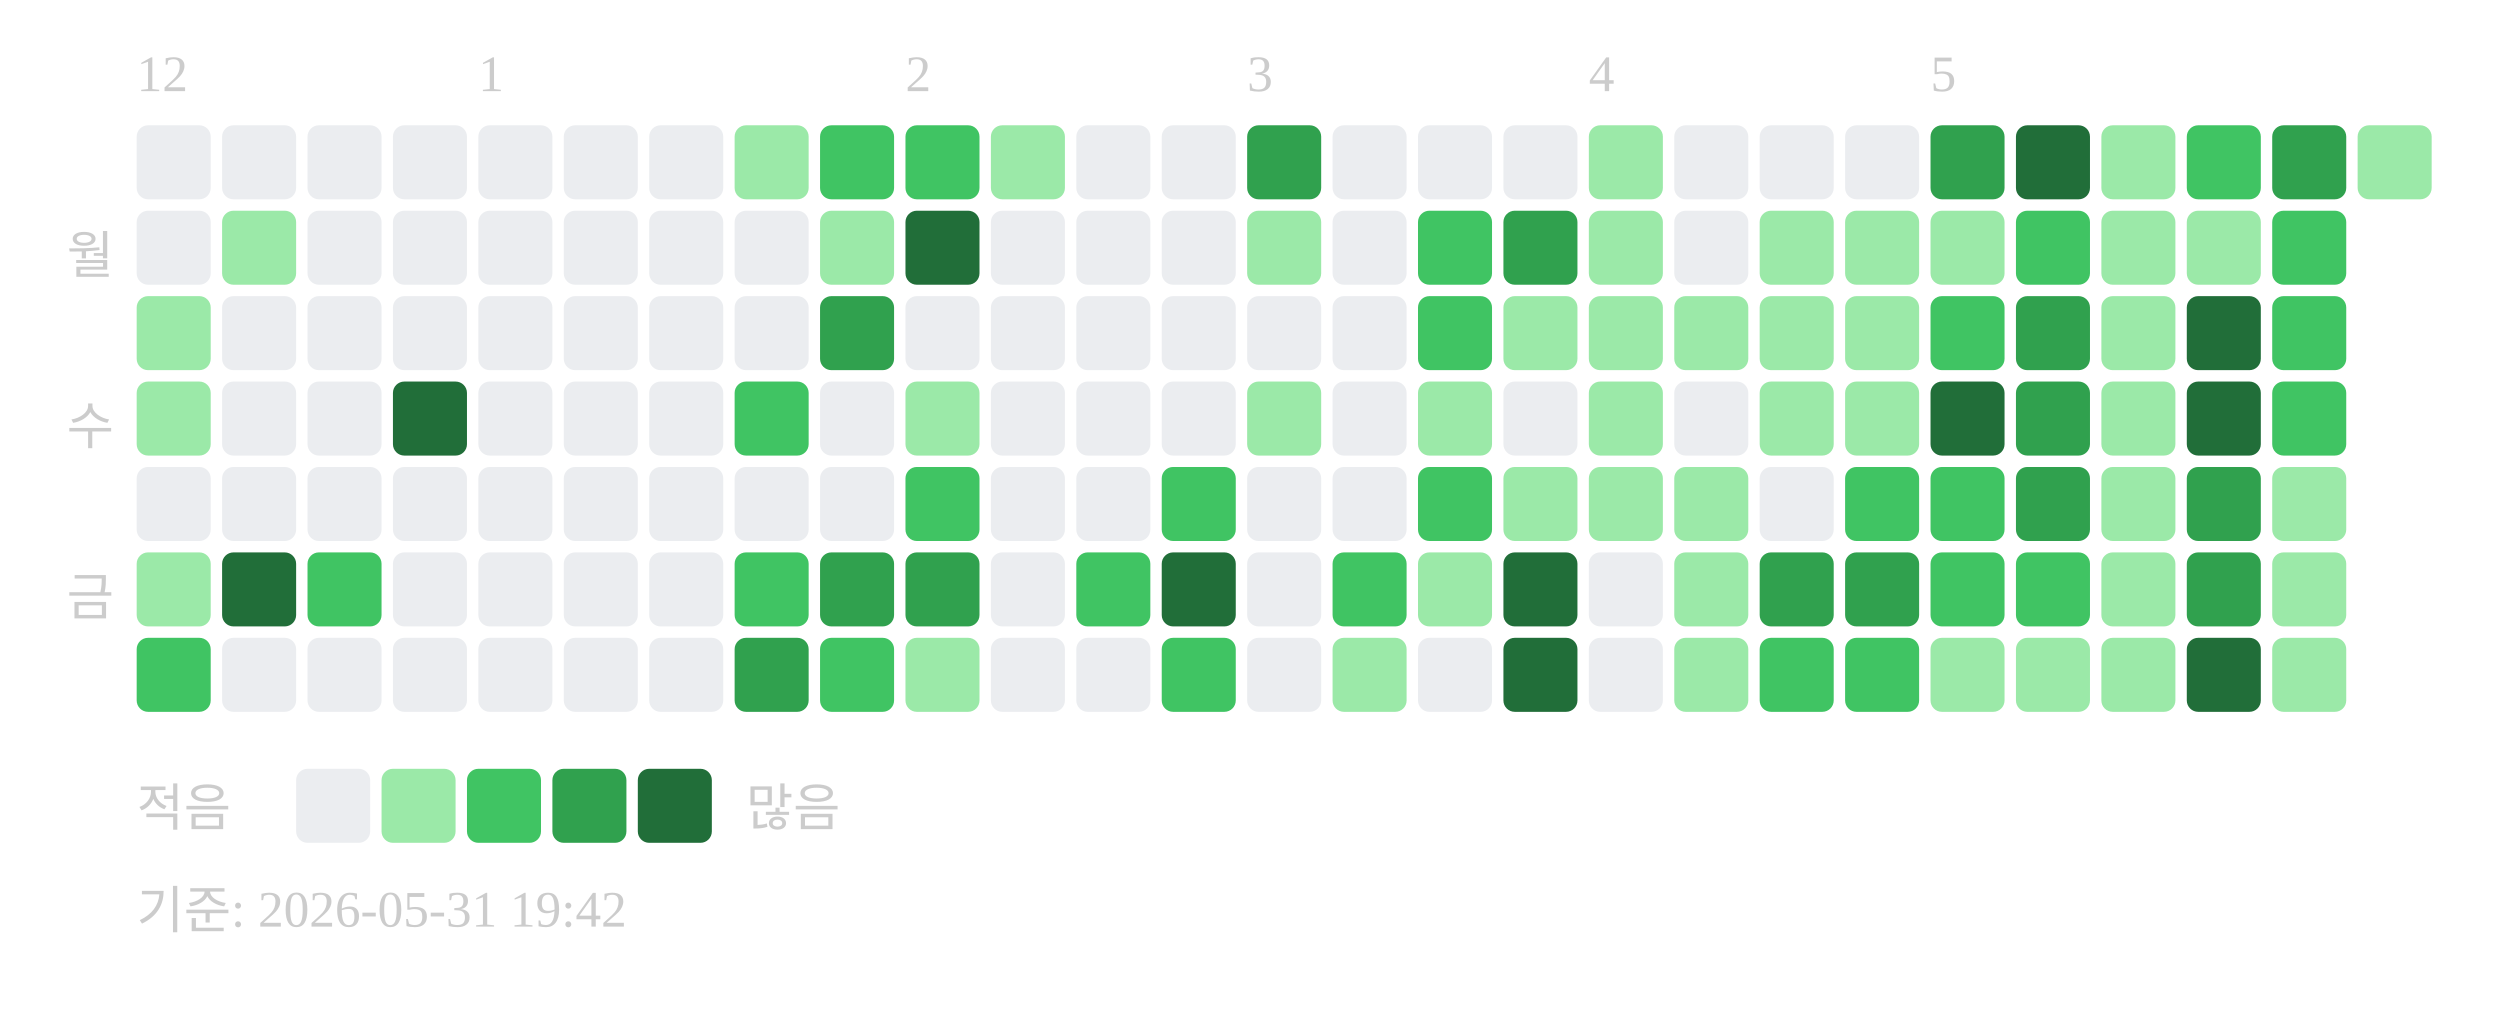
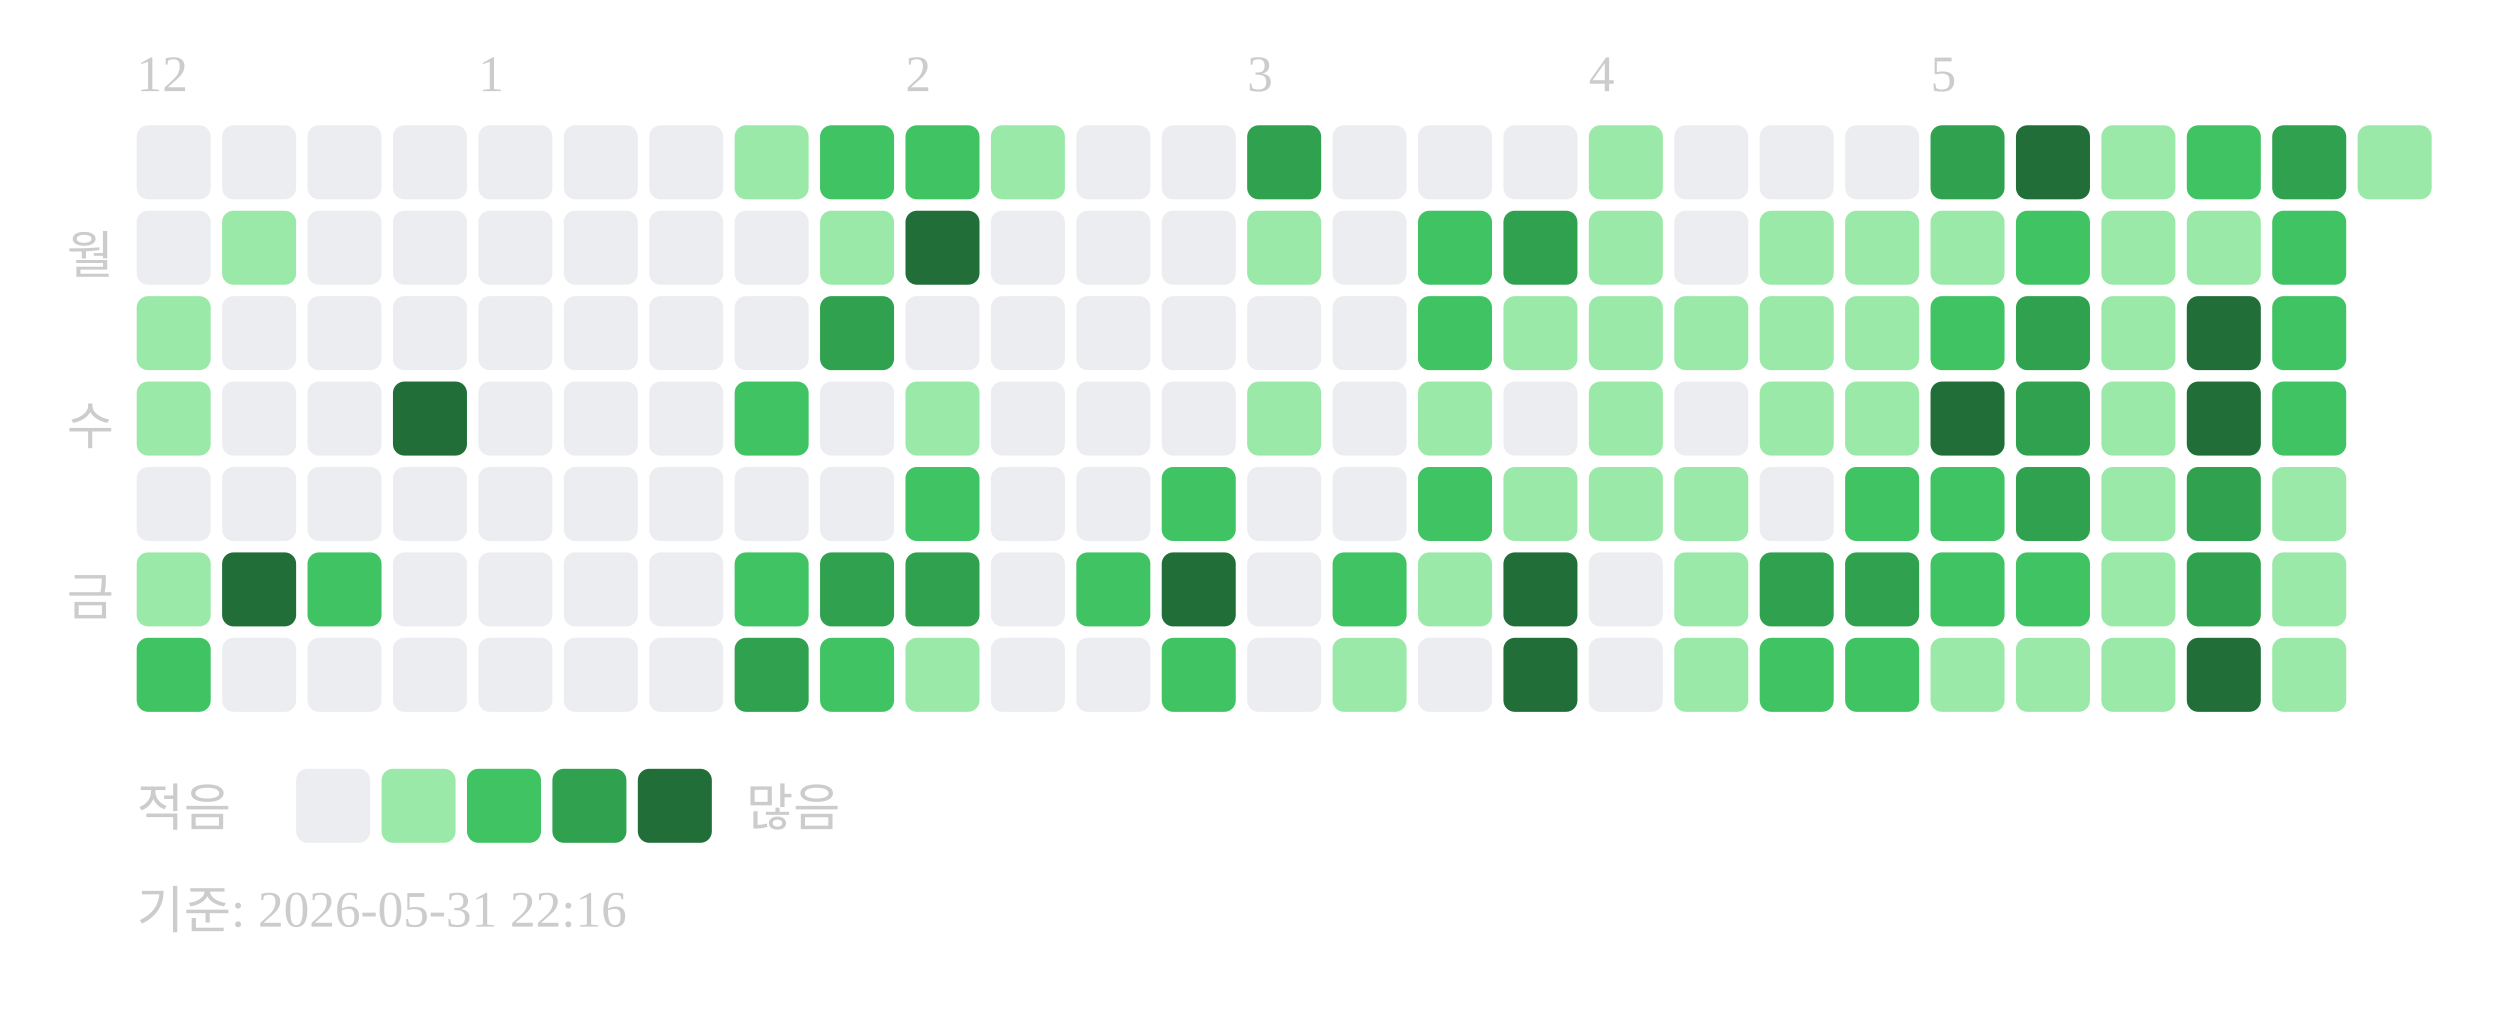
<svg xmlns="http://www.w3.org/2000/svg" width="439" height="181">
  <text x="24" y="16" font-size="9" fill="#cccccc">12</text>
  <text x="84" y="16" font-size="9" fill="#cccccc">1</text>
  <text x="159" y="16" font-size="9" fill="#cccccc">2</text>
  <text x="219" y="16" font-size="9" fill="#cccccc">3</text>
  <text x="279" y="16" font-size="9" fill="#cccccc">4</text>
  <text x="339" y="16" font-size="9" fill="#cccccc">5</text>
  <text x="20" y="48" text-anchor="end" font-size="9" fill="#cccccc">월</text>
  <text x="20" y="78" text-anchor="end" font-size="9" fill="#cccccc">수</text>
  <text x="20" y="108" text-anchor="end" font-size="9" fill="#cccccc">금</text>
  <rect x="24" y="22" width="13" height="13" rx="2" fill="#ebedf0" />
  <rect x="24" y="37" width="13" height="13" rx="2" fill="#ebedf0" />
  <rect x="24" y="52" width="13" height="13" rx="2" fill="#9be9a8" />
  <rect x="24" y="67" width="13" height="13" rx="2" fill="#9be9a8" />
  <rect x="24" y="82" width="13" height="13" rx="2" fill="#ebedf0" />
  <rect x="24" y="97" width="13" height="13" rx="2" fill="#9be9a8" />
  <rect x="24" y="112" width="13" height="13" rx="2" fill="#40c463" />
  <rect x="39" y="22" width="13" height="13" rx="2" fill="#ebedf0" />
  <rect x="39" y="37" width="13" height="13" rx="2" fill="#9be9a8" />
  <rect x="39" y="52" width="13" height="13" rx="2" fill="#ebedf0" />
  <rect x="39" y="67" width="13" height="13" rx="2" fill="#ebedf0" />
  <rect x="39" y="82" width="13" height="13" rx="2" fill="#ebedf0" />
  <rect x="39" y="97" width="13" height="13" rx="2" fill="#216e39" />
  <rect x="39" y="112" width="13" height="13" rx="2" fill="#ebedf0" />
  <rect x="54" y="22" width="13" height="13" rx="2" fill="#ebedf0" />
  <rect x="54" y="37" width="13" height="13" rx="2" fill="#ebedf0" />
  <rect x="54" y="52" width="13" height="13" rx="2" fill="#ebedf0" />
  <rect x="54" y="67" width="13" height="13" rx="2" fill="#ebedf0" />
  <rect x="54" y="82" width="13" height="13" rx="2" fill="#ebedf0" />
  <rect x="54" y="97" width="13" height="13" rx="2" fill="#40c463" />
  <rect x="54" y="112" width="13" height="13" rx="2" fill="#ebedf0" />
  <rect x="69" y="22" width="13" height="13" rx="2" fill="#ebedf0" />
  <rect x="69" y="37" width="13" height="13" rx="2" fill="#ebedf0" />
  <rect x="69" y="52" width="13" height="13" rx="2" fill="#ebedf0" />
  <rect x="69" y="67" width="13" height="13" rx="2" fill="#216e39" />
  <rect x="69" y="82" width="13" height="13" rx="2" fill="#ebedf0" />
  <rect x="69" y="97" width="13" height="13" rx="2" fill="#ebedf0" />
  <rect x="69" y="112" width="13" height="13" rx="2" fill="#ebedf0" />
  <rect x="84" y="22" width="13" height="13" rx="2" fill="#ebedf0" />
  <rect x="84" y="37" width="13" height="13" rx="2" fill="#ebedf0" />
  <rect x="84" y="52" width="13" height="13" rx="2" fill="#ebedf0" />
  <rect x="84" y="67" width="13" height="13" rx="2" fill="#ebedf0" />
  <rect x="84" y="82" width="13" height="13" rx="2" fill="#ebedf0" />
  <rect x="84" y="97" width="13" height="13" rx="2" fill="#ebedf0" />
  <rect x="84" y="112" width="13" height="13" rx="2" fill="#ebedf0" />
  <rect x="99" y="22" width="13" height="13" rx="2" fill="#ebedf0" />
  <rect x="99" y="37" width="13" height="13" rx="2" fill="#ebedf0" />
  <rect x="99" y="52" width="13" height="13" rx="2" fill="#ebedf0" />
  <rect x="99" y="67" width="13" height="13" rx="2" fill="#ebedf0" />
  <rect x="99" y="82" width="13" height="13" rx="2" fill="#ebedf0" />
  <rect x="99" y="97" width="13" height="13" rx="2" fill="#ebedf0" />
  <rect x="99" y="112" width="13" height="13" rx="2" fill="#ebedf0" />
  <rect x="114" y="22" width="13" height="13" rx="2" fill="#ebedf0" />
  <rect x="114" y="37" width="13" height="13" rx="2" fill="#ebedf0" />
  <rect x="114" y="52" width="13" height="13" rx="2" fill="#ebedf0" />
  <rect x="114" y="67" width="13" height="13" rx="2" fill="#ebedf0" />
  <rect x="114" y="82" width="13" height="13" rx="2" fill="#ebedf0" />
  <rect x="114" y="97" width="13" height="13" rx="2" fill="#ebedf0" />
  <rect x="114" y="112" width="13" height="13" rx="2" fill="#ebedf0" />
  <rect x="129" y="22" width="13" height="13" rx="2" fill="#9be9a8" />
  <rect x="129" y="37" width="13" height="13" rx="2" fill="#ebedf0" />
  <rect x="129" y="52" width="13" height="13" rx="2" fill="#ebedf0" />
  <rect x="129" y="67" width="13" height="13" rx="2" fill="#40c463" />
  <rect x="129" y="82" width="13" height="13" rx="2" fill="#ebedf0" />
  <rect x="129" y="97" width="13" height="13" rx="2" fill="#40c463" />
  <rect x="129" y="112" width="13" height="13" rx="2" fill="#30a14e" />
  <rect x="144" y="22" width="13" height="13" rx="2" fill="#40c463" />
  <rect x="144" y="37" width="13" height="13" rx="2" fill="#9be9a8" />
  <rect x="144" y="52" width="13" height="13" rx="2" fill="#30a14e" />
  <rect x="144" y="67" width="13" height="13" rx="2" fill="#ebedf0" />
  <rect x="144" y="82" width="13" height="13" rx="2" fill="#ebedf0" />
  <rect x="144" y="97" width="13" height="13" rx="2" fill="#30a14e" />
  <rect x="144" y="112" width="13" height="13" rx="2" fill="#40c463" />
  <rect x="159" y="22" width="13" height="13" rx="2" fill="#40c463" />
  <rect x="159" y="37" width="13" height="13" rx="2" fill="#216e39" />
  <rect x="159" y="52" width="13" height="13" rx="2" fill="#ebedf0" />
  <rect x="159" y="67" width="13" height="13" rx="2" fill="#9be9a8" />
  <rect x="159" y="82" width="13" height="13" rx="2" fill="#40c463" />
  <rect x="159" y="97" width="13" height="13" rx="2" fill="#30a14e" />
  <rect x="159" y="112" width="13" height="13" rx="2" fill="#9be9a8" />
  <rect x="174" y="22" width="13" height="13" rx="2" fill="#9be9a8" />
  <rect x="174" y="37" width="13" height="13" rx="2" fill="#ebedf0" />
  <rect x="174" y="52" width="13" height="13" rx="2" fill="#ebedf0" />
  <rect x="174" y="67" width="13" height="13" rx="2" fill="#ebedf0" />
  <rect x="174" y="82" width="13" height="13" rx="2" fill="#ebedf0" />
  <rect x="174" y="97" width="13" height="13" rx="2" fill="#ebedf0" />
  <rect x="174" y="112" width="13" height="13" rx="2" fill="#ebedf0" />
  <rect x="189" y="22" width="13" height="13" rx="2" fill="#ebedf0" />
  <rect x="189" y="37" width="13" height="13" rx="2" fill="#ebedf0" />
  <rect x="189" y="52" width="13" height="13" rx="2" fill="#ebedf0" />
  <rect x="189" y="67" width="13" height="13" rx="2" fill="#ebedf0" />
  <rect x="189" y="82" width="13" height="13" rx="2" fill="#ebedf0" />
  <rect x="189" y="97" width="13" height="13" rx="2" fill="#40c463" />
  <rect x="189" y="112" width="13" height="13" rx="2" fill="#ebedf0" />
  <rect x="204" y="22" width="13" height="13" rx="2" fill="#ebedf0" />
  <rect x="204" y="37" width="13" height="13" rx="2" fill="#ebedf0" />
  <rect x="204" y="52" width="13" height="13" rx="2" fill="#ebedf0" />
  <rect x="204" y="67" width="13" height="13" rx="2" fill="#ebedf0" />
  <rect x="204" y="82" width="13" height="13" rx="2" fill="#40c463" />
  <rect x="204" y="97" width="13" height="13" rx="2" fill="#216e39" />
  <rect x="204" y="112" width="13" height="13" rx="2" fill="#40c463" />
  <rect x="219" y="22" width="13" height="13" rx="2" fill="#30a14e" />
  <rect x="219" y="37" width="13" height="13" rx="2" fill="#9be9a8" />
  <rect x="219" y="52" width="13" height="13" rx="2" fill="#ebedf0" />
  <rect x="219" y="67" width="13" height="13" rx="2" fill="#9be9a8" />
  <rect x="219" y="82" width="13" height="13" rx="2" fill="#ebedf0" />
  <rect x="219" y="97" width="13" height="13" rx="2" fill="#ebedf0" />
  <rect x="219" y="112" width="13" height="13" rx="2" fill="#ebedf0" />
  <rect x="234" y="22" width="13" height="13" rx="2" fill="#ebedf0" />
  <rect x="234" y="37" width="13" height="13" rx="2" fill="#ebedf0" />
  <rect x="234" y="52" width="13" height="13" rx="2" fill="#ebedf0" />
  <rect x="234" y="67" width="13" height="13" rx="2" fill="#ebedf0" />
  <rect x="234" y="82" width="13" height="13" rx="2" fill="#ebedf0" />
  <rect x="234" y="97" width="13" height="13" rx="2" fill="#40c463" />
  <rect x="234" y="112" width="13" height="13" rx="2" fill="#9be9a8" />
  <rect x="249" y="22" width="13" height="13" rx="2" fill="#ebedf0" />
  <rect x="249" y="37" width="13" height="13" rx="2" fill="#40c463" />
  <rect x="249" y="52" width="13" height="13" rx="2" fill="#40c463" />
  <rect x="249" y="67" width="13" height="13" rx="2" fill="#9be9a8" />
  <rect x="249" y="82" width="13" height="13" rx="2" fill="#40c463" />
  <rect x="249" y="97" width="13" height="13" rx="2" fill="#9be9a8" />
  <rect x="249" y="112" width="13" height="13" rx="2" fill="#ebedf0" />
  <rect x="264" y="22" width="13" height="13" rx="2" fill="#ebedf0" />
  <rect x="264" y="37" width="13" height="13" rx="2" fill="#30a14e" />
  <rect x="264" y="52" width="13" height="13" rx="2" fill="#9be9a8" />
  <rect x="264" y="67" width="13" height="13" rx="2" fill="#ebedf0" />
  <rect x="264" y="82" width="13" height="13" rx="2" fill="#9be9a8" />
  <rect x="264" y="97" width="13" height="13" rx="2" fill="#216e39" />
  <rect x="264" y="112" width="13" height="13" rx="2" fill="#216e39" />
  <rect x="279" y="22" width="13" height="13" rx="2" fill="#9be9a8" />
  <rect x="279" y="37" width="13" height="13" rx="2" fill="#9be9a8" />
  <rect x="279" y="52" width="13" height="13" rx="2" fill="#9be9a8" />
  <rect x="279" y="67" width="13" height="13" rx="2" fill="#9be9a8" />
  <rect x="279" y="82" width="13" height="13" rx="2" fill="#9be9a8" />
  <rect x="279" y="97" width="13" height="13" rx="2" fill="#ebedf0" />
  <rect x="279" y="112" width="13" height="13" rx="2" fill="#ebedf0" />
  <rect x="294" y="22" width="13" height="13" rx="2" fill="#ebedf0" />
  <rect x="294" y="37" width="13" height="13" rx="2" fill="#ebedf0" />
  <rect x="294" y="52" width="13" height="13" rx="2" fill="#9be9a8" />
  <rect x="294" y="67" width="13" height="13" rx="2" fill="#ebedf0" />
  <rect x="294" y="82" width="13" height="13" rx="2" fill="#9be9a8" />
  <rect x="294" y="97" width="13" height="13" rx="2" fill="#9be9a8" />
  <rect x="294" y="112" width="13" height="13" rx="2" fill="#9be9a8" />
  <rect x="309" y="22" width="13" height="13" rx="2" fill="#ebedf0" />
  <rect x="309" y="37" width="13" height="13" rx="2" fill="#9be9a8" />
  <rect x="309" y="52" width="13" height="13" rx="2" fill="#9be9a8" />
  <rect x="309" y="67" width="13" height="13" rx="2" fill="#9be9a8" />
  <rect x="309" y="82" width="13" height="13" rx="2" fill="#ebedf0" />
  <rect x="309" y="97" width="13" height="13" rx="2" fill="#30a14e" />
  <rect x="309" y="112" width="13" height="13" rx="2" fill="#40c463" />
  <rect x="324" y="22" width="13" height="13" rx="2" fill="#ebedf0" />
  <rect x="324" y="37" width="13" height="13" rx="2" fill="#9be9a8" />
  <rect x="324" y="52" width="13" height="13" rx="2" fill="#9be9a8" />
  <rect x="324" y="67" width="13" height="13" rx="2" fill="#9be9a8" />
  <rect x="324" y="82" width="13" height="13" rx="2" fill="#40c463" />
  <rect x="324" y="97" width="13" height="13" rx="2" fill="#30a14e" />
  <rect x="324" y="112" width="13" height="13" rx="2" fill="#40c463" />
  <rect x="339" y="22" width="13" height="13" rx="2" fill="#30a14e" />
  <rect x="339" y="37" width="13" height="13" rx="2" fill="#9be9a8" />
  <rect x="339" y="52" width="13" height="13" rx="2" fill="#40c463" />
  <rect x="339" y="67" width="13" height="13" rx="2" fill="#216e39" />
  <rect x="339" y="82" width="13" height="13" rx="2" fill="#40c463" />
  <rect x="339" y="97" width="13" height="13" rx="2" fill="#40c463" />
  <rect x="339" y="112" width="13" height="13" rx="2" fill="#9be9a8" />
  <rect x="354" y="22" width="13" height="13" rx="2" fill="#216e39" />
  <rect x="354" y="37" width="13" height="13" rx="2" fill="#40c463" />
  <rect x="354" y="52" width="13" height="13" rx="2" fill="#30a14e" />
  <rect x="354" y="67" width="13" height="13" rx="2" fill="#30a14e" />
  <rect x="354" y="82" width="13" height="13" rx="2" fill="#30a14e" />
  <rect x="354" y="97" width="13" height="13" rx="2" fill="#40c463" />
  <rect x="354" y="112" width="13" height="13" rx="2" fill="#9be9a8" />
  <rect x="369" y="22" width="13" height="13" rx="2" fill="#9be9a8" />
  <rect x="369" y="37" width="13" height="13" rx="2" fill="#9be9a8" />
  <rect x="369" y="52" width="13" height="13" rx="2" fill="#9be9a8" />
  <rect x="369" y="67" width="13" height="13" rx="2" fill="#9be9a8" />
  <rect x="369" y="82" width="13" height="13" rx="2" fill="#9be9a8" />
  <rect x="369" y="97" width="13" height="13" rx="2" fill="#9be9a8" />
  <rect x="369" y="112" width="13" height="13" rx="2" fill="#9be9a8" />
  <rect x="384" y="22" width="13" height="13" rx="2" fill="#40c463" />
  <rect x="384" y="37" width="13" height="13" rx="2" fill="#9be9a8" />
  <rect x="384" y="52" width="13" height="13" rx="2" fill="#216e39" />
  <rect x="384" y="67" width="13" height="13" rx="2" fill="#216e39" />
  <rect x="384" y="82" width="13" height="13" rx="2" fill="#30a14e" />
  <rect x="384" y="97" width="13" height="13" rx="2" fill="#30a14e" />
  <rect x="384" y="112" width="13" height="13" rx="2" fill="#216e39" />
  <rect x="399" y="22" width="13" height="13" rx="2" fill="#30a14e" />
  <rect x="399" y="37" width="13" height="13" rx="2" fill="#40c463" />
  <rect x="399" y="52" width="13" height="13" rx="2" fill="#40c463" />
  <rect x="399" y="67" width="13" height="13" rx="2" fill="#40c463" />
  <rect x="399" y="82" width="13" height="13" rx="2" fill="#9be9a8" />
  <rect x="399" y="97" width="13" height="13" rx="2" fill="#9be9a8" />
  <rect x="399" y="112" width="13" height="13" rx="2" fill="#9be9a8" />
  <rect x="414" y="22" width="13" height="13" rx="2" fill="#9be9a8" />
  <text x="24" y="145" font-size="9" fill="#cccccc">적음</text>
  <rect x="52" y="135" width="13" height="13" rx="2" fill="#ebedf0" />
  <rect x="67" y="135" width="13" height="13" rx="2" fill="#9be9a8" />
  <rect x="82" y="135" width="13" height="13" rx="2" fill="#40c463" />
  <rect x="97" y="135" width="13" height="13" rx="2" fill="#30a14e" />
  <rect x="112" y="135" width="13" height="13" rx="2" fill="#216e39" />
  <text x="131" y="145" font-size="9" fill="#cccccc">많음</text>
-   <text x="24" y="163" font-size="9" fill="#cccccc">기준: 2026-05-31 19:42</text>
+   <text x="24" y="163" font-size="9" fill="#cccccc">기준: 2026-05-31 22:16</text>
</svg>
